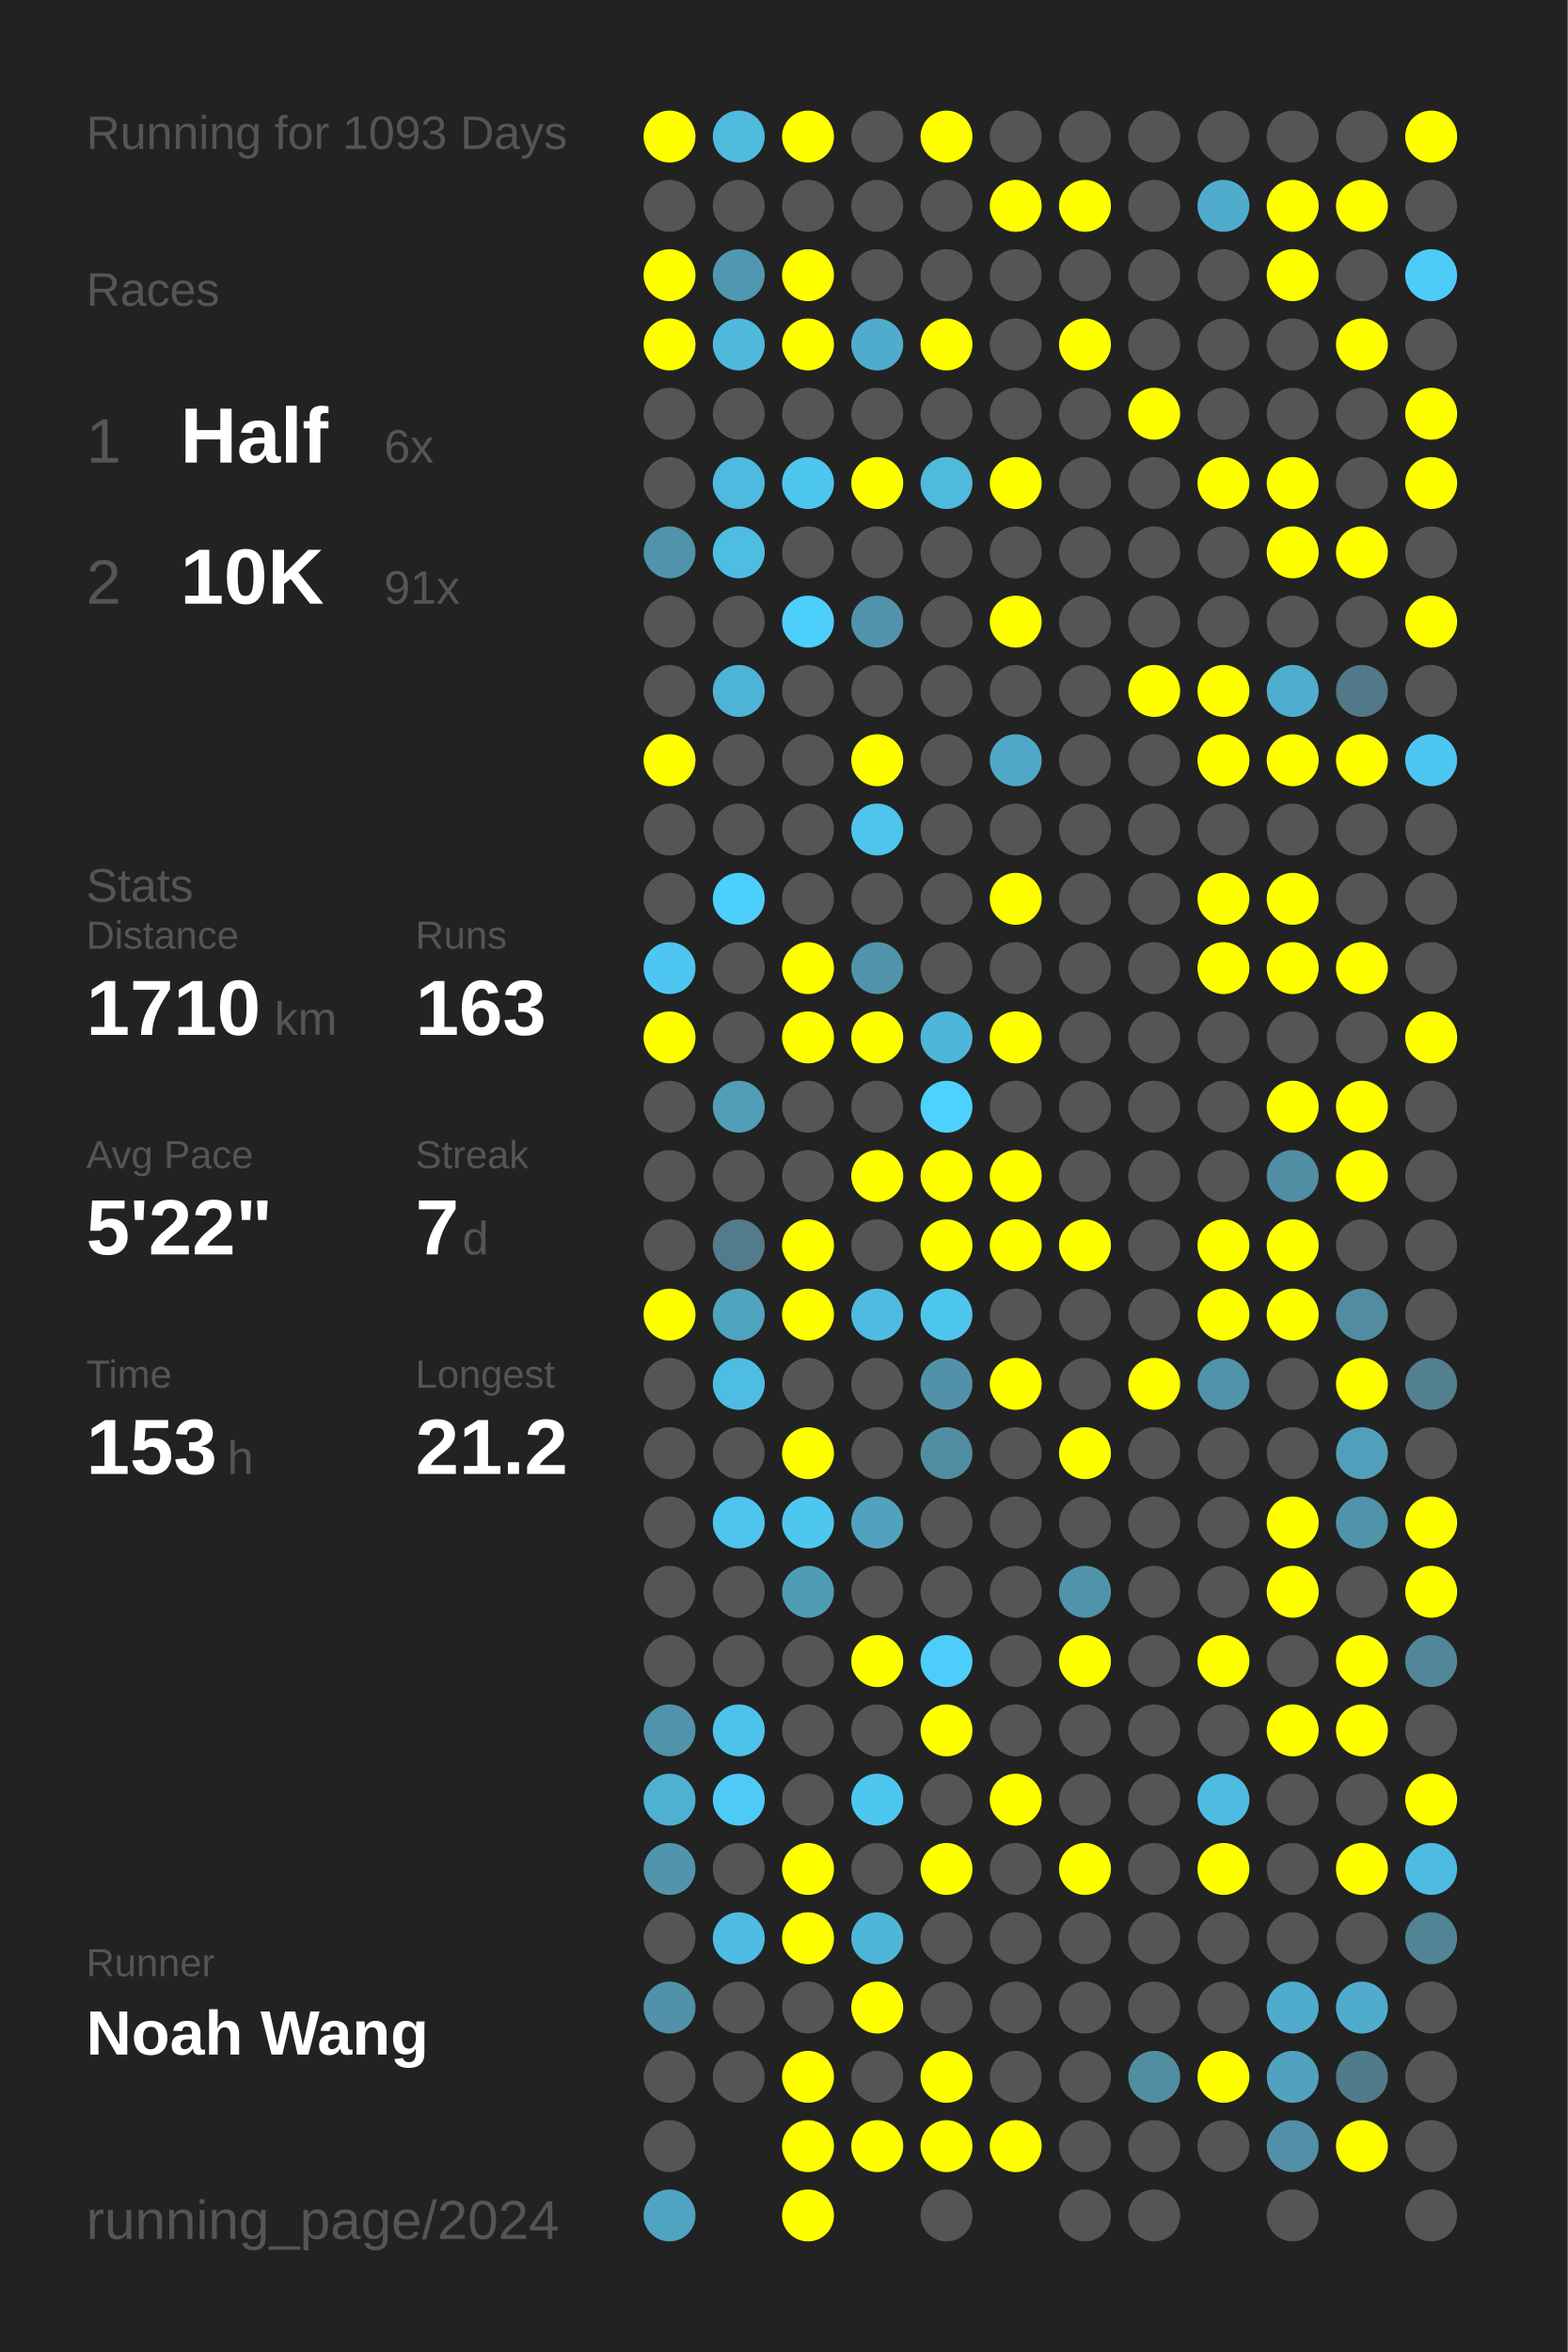
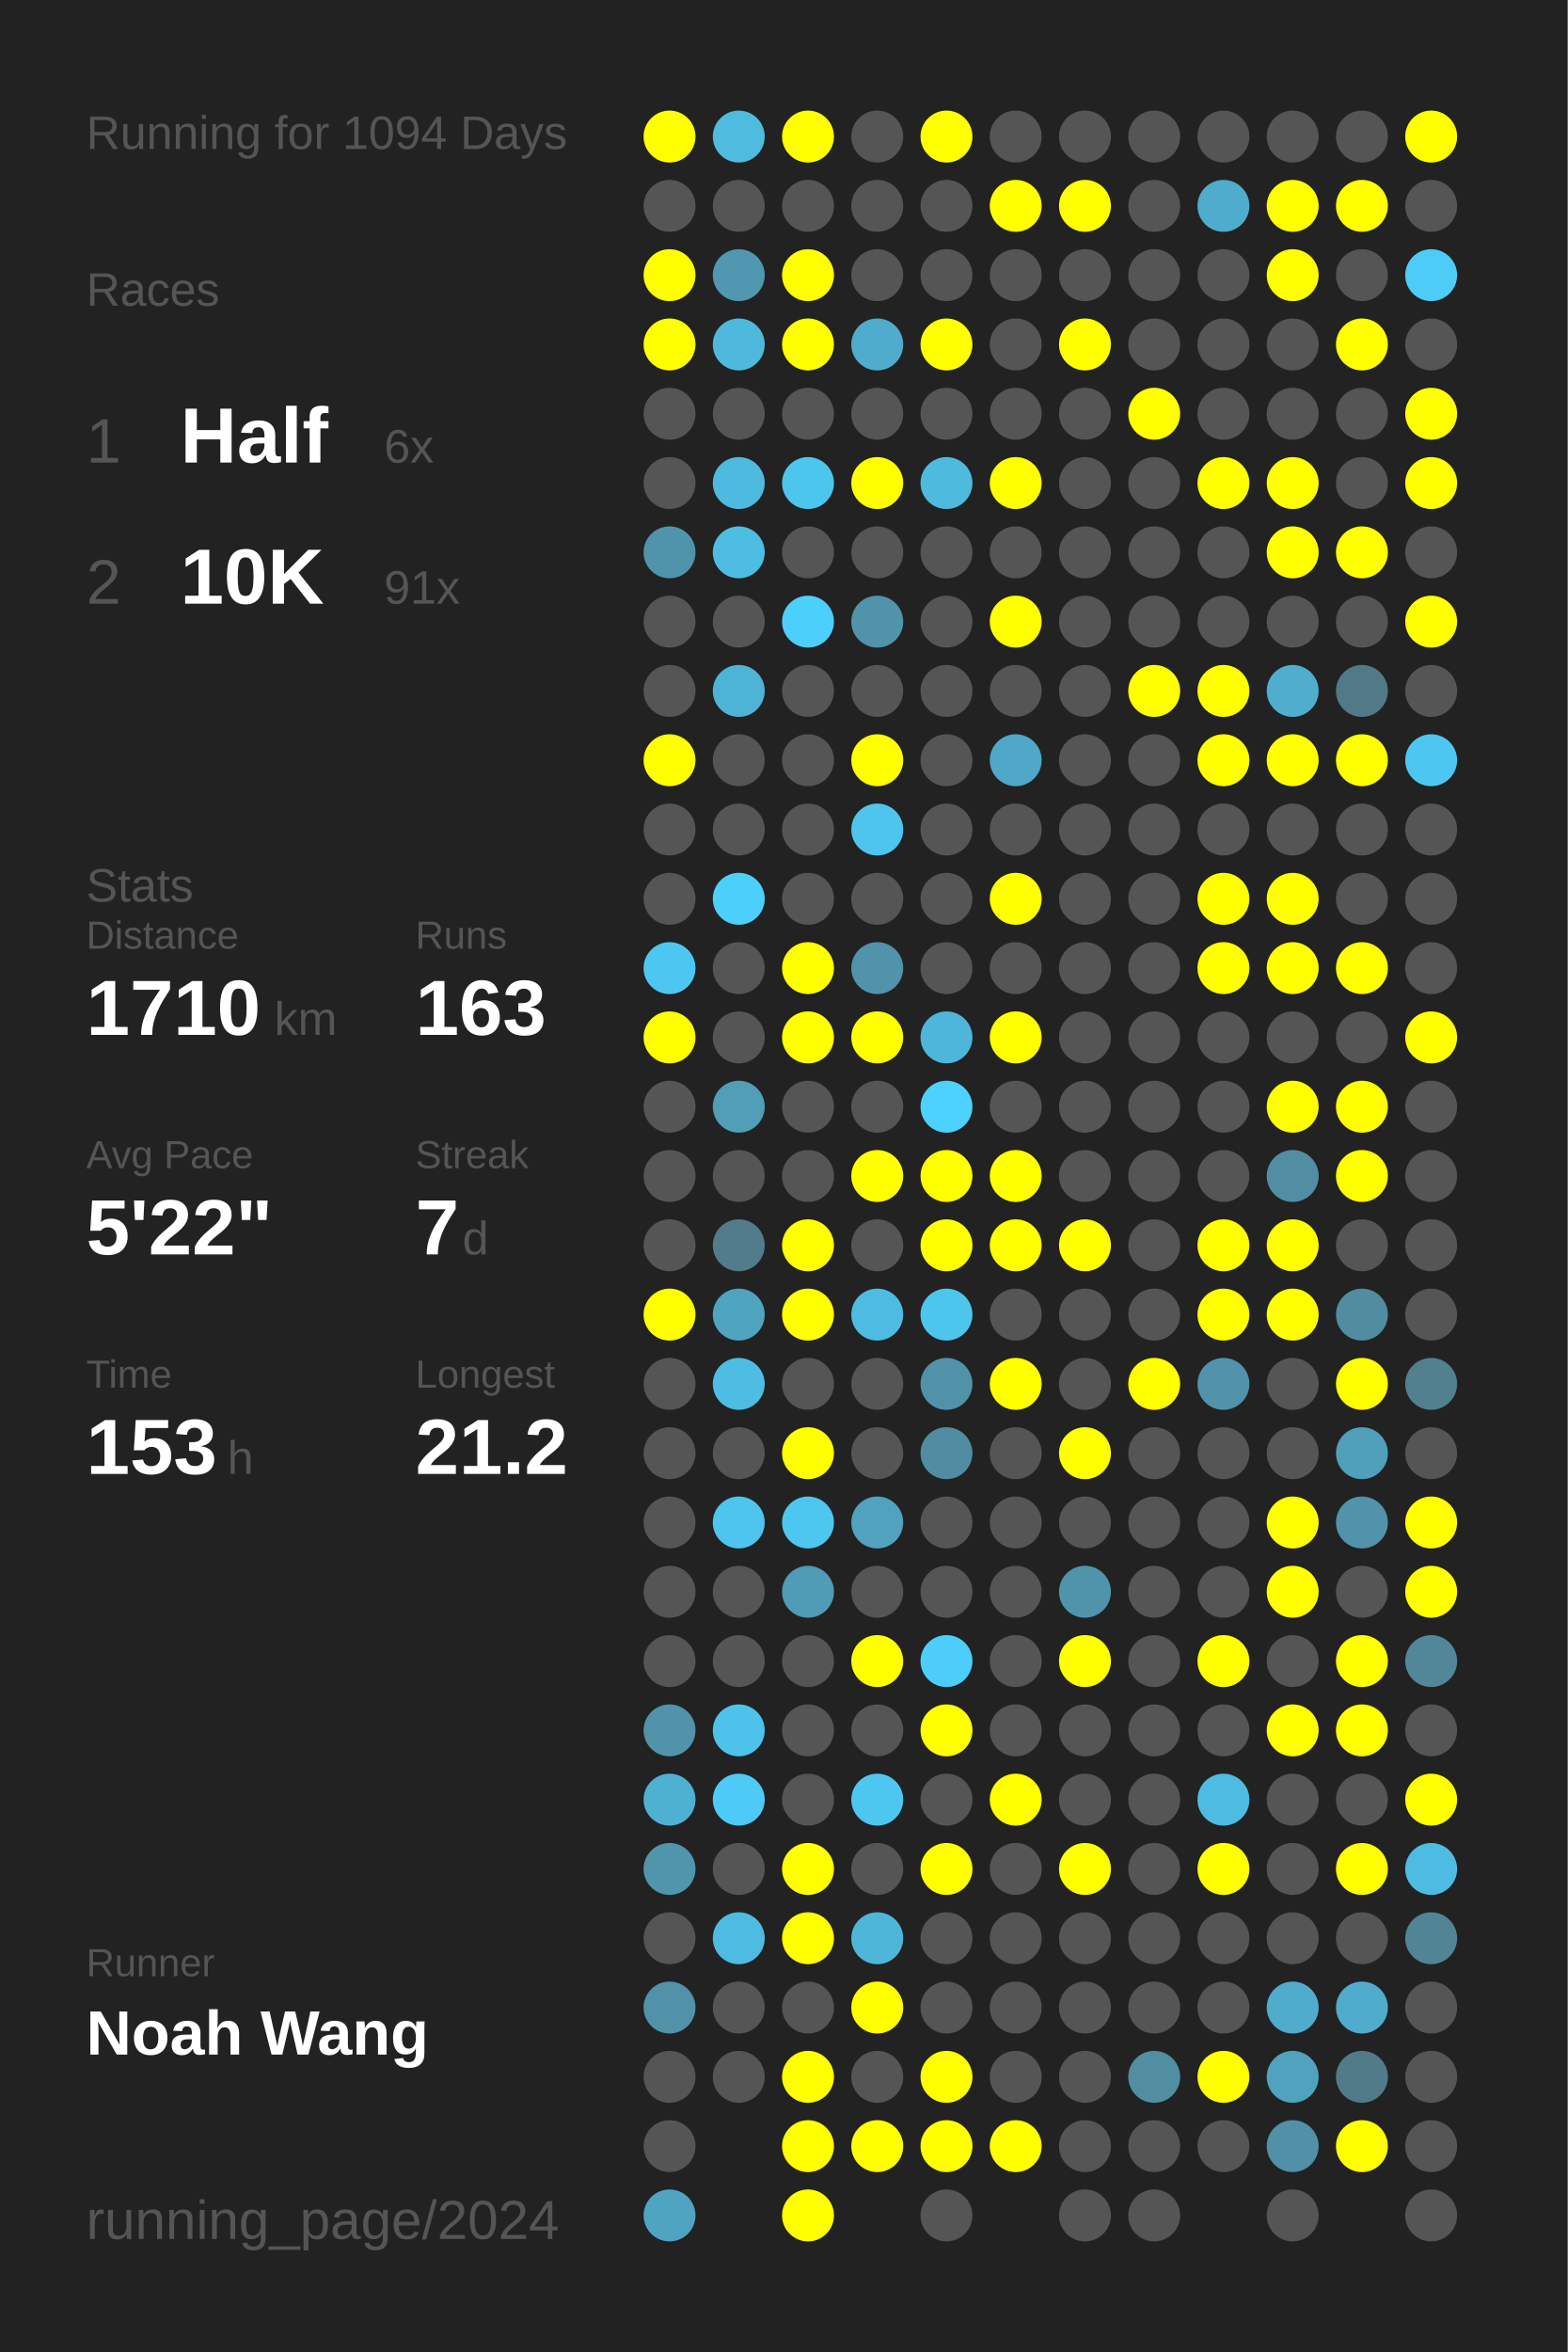
<svg xmlns="http://www.w3.org/2000/svg" baseProfile="full" height="300mm" version="1.1" viewBox="0,0,200,300" width="200mm">
  <defs />
  <rect fill="#222222" height="300" width="200" x="0" y="0" />
-   <text fill="#555555" style="font-size:6px; font-family:Arial;" x="11" y="19">Running for 1093 Days</text>
+   <text fill="#555555" style="font-size:6px; font-family:Arial;" x="11" y="19">Running for 1094 Days</text>
  <text fill="#555555" style="font-size:6px; font-family:Arial;" x="11" y="39">Races</text>
  <text fill="#555555" style="font-size:8px; font-family:Arial;" x="11" y="59">1</text>
  <text fill="#FFFFFF" style="font-size:10px; font-family:Arial; font-weight:bold;" x="23" y="59">Half</text>
  <text fill="#555555" style="font-size:6px; font-family:Arial;" x="49" y="59">6x</text>
  <text fill="#555555" style="font-size:8px; font-family:Arial;" x="11" y="77">2</text>
  <text fill="#FFFFFF" style="font-size:10px; font-family:Arial; font-weight:bold;" x="23" y="77">10K</text>
  <text fill="#555555" style="font-size:6px; font-family:Arial;" x="49" y="77">91x</text>
  <text fill="#555555" style="font-size:6px; font-family:Arial;" x="11" y="115">Stats</text>
  <text fill="#555555" style="font-size:5px; font-family:Arial;" x="11" y="121">Distance</text>
  <text fill="#FFFFFF" style="font-size:10px; font-family:Arial; font-weight:bold;" x="11" y="132">1710</text>
  <text fill="#555555" style="font-size:6px; font-family:Arial;" x="35" y="132">km</text>
  <text fill="#555555" style="font-size:5px; font-family:Arial;" x="53" y="121">Runs</text>
  <text fill="#FFFFFF" style="font-size:10px; font-family:Arial; font-weight:bold;" x="53" y="132">163</text>
  <text fill="#555555" style="font-size:5px; font-family:Arial;" x="11" y="149">Avg Pace</text>
  <text fill="#FFFFFF" style="font-size:10px; font-family:Arial; font-weight:bold;" x="11" y="160">5'22"</text>
  <text fill="#555555" style="font-size:5px; font-family:Arial;" x="53" y="149">Streak</text>
  <text fill="#FFFFFF" style="font-size:10px; font-family:Arial; font-weight:bold;" x="53" y="160">7</text>
  <text fill="#555555" style="font-size:6px; font-family:Arial;" x="59" y="160">d</text>
  <text fill="#555555" style="font-size:5px; font-family:Arial;" x="11" y="177">Time</text>
  <text fill="#FFFFFF" style="font-size:10px; font-family:Arial; font-weight:bold;" x="11" y="188">153</text>
  <text fill="#555555" style="font-size:6px; font-family:Arial;" x="29" y="188">h</text>
  <text fill="#555555" style="font-size:5px; font-family:Arial;" x="53" y="177">Longest</text>
  <text fill="#FFFFFF" style="font-size:10px; font-family:Arial; font-weight:bold;" x="53" y="188">21.2</text>
  <text fill="#555555" style="font-size:5px; font-family:Arial;" x="11" y="252.065">Runner</text>
  <text fill="#FFFFFF" style="font-size:8px; font-family:Arial; font-weight:bold;" x="11" y="262.065">Noah Wang</text>
  <text fill="#555555" style="font-size:7px; font-family:Arial;" x="11" y="285.581">running_page/2024</text>
  <circle cx="85.417" cy="17.419" fill="#FFFF00" r="3.312" />
  <circle cx="85.417" cy="26.258" fill="#555555" r="3.312" />
  <circle cx="85.417" cy="35.097" fill="#FFFF00" r="3.312" />
  <circle cx="85.417" cy="43.935" fill="#FFFF00" r="3.312" />
  <circle cx="85.417" cy="52.774" fill="#555555" r="3.312" />
  <circle cx="85.417" cy="61.613" fill="#555555" r="3.312" />
  <circle cx="85.417" cy="70.452" fill="#5094ab" r="3.312" />
  <circle cx="85.417" cy="79.29" fill="#555555" r="3.312" />
  <circle cx="85.417" cy="88.129" fill="#555555" r="3.312" />
  <circle cx="85.417" cy="96.968" fill="#FFFF00" r="3.312" />
  <circle cx="85.417" cy="105.806" fill="#555555" r="3.312" />
  <circle cx="85.417" cy="114.645" fill="#555555" r="3.312" />
  <circle cx="85.417" cy="123.484" fill="#4dc7f1" r="3.312" />
  <circle cx="85.417" cy="132.323" fill="#FFFF00" r="3.312" />
  <circle cx="85.417" cy="141.161" fill="#555555" r="3.312" />
  <circle cx="85.417" cy="150" fill="#555555" r="3.312" />
  <circle cx="85.417" cy="158.839" fill="#555555" r="3.312" />
  <circle cx="85.417" cy="167.677" fill="#FFFF00" r="3.312" />
  <circle cx="85.417" cy="176.516" fill="#555555" r="3.312" />
  <circle cx="85.417" cy="185.355" fill="#555555" r="3.312" />
  <circle cx="85.417" cy="194.194" fill="#555555" r="3.312" />
  <circle cx="85.417" cy="203.032" fill="#555555" r="3.312" />
  <circle cx="85.417" cy="211.871" fill="#555555" r="3.312" />
  <circle cx="85.417" cy="220.71" fill="#5093aa" r="3.312" />
  <circle cx="85.417" cy="229.548" fill="#4fb1d2" r="3.312" />
  <circle cx="85.417" cy="238.387" fill="#5095ac" r="3.312" />
  <circle cx="85.417" cy="247.226" fill="#555555" r="3.312" />
  <circle cx="85.417" cy="256.065" fill="#5192a8" r="3.312" />
  <circle cx="85.417" cy="264.903" fill="#555555" r="3.312" />
  <circle cx="85.417" cy="273.742" fill="#555555" r="3.312" />
  <circle cx="85.417" cy="282.581" fill="#4fa4c1" r="3.312" />
  <circle cx="94.25" cy="17.419" fill="#4ebbdf" r="3.312" />
  <circle cx="94.25" cy="26.258" fill="#555555" r="3.312" />
  <circle cx="94.25" cy="35.097" fill="#5098b1" r="3.312" />
  <circle cx="94.25" cy="43.935" fill="#4eb9dd" r="3.312" />
  <circle cx="94.25" cy="52.774" fill="#555555" r="3.312" />
  <circle cx="94.25" cy="61.613" fill="#4ebadf" r="3.312" />
  <circle cx="94.25" cy="70.452" fill="#4ebde2" r="3.312" />
  <circle cx="94.25" cy="79.29" fill="#555555" r="3.312" />
  <circle cx="94.25" cy="88.129" fill="#4eb4d7" r="3.312" />
  <circle cx="94.25" cy="96.968" fill="#555555" r="3.312" />
  <circle cx="94.25" cy="105.806" fill="#555555" r="3.312" />
  <circle cx="94.25" cy="114.645" fill="#4dcffb" r="3.312" />
  <circle cx="94.25" cy="123.484" fill="#555555" r="3.312" />
  <circle cx="94.25" cy="132.323" fill="#555555" r="3.312" />
  <circle cx="94.25" cy="141.161" fill="#509eb8" r="3.312" />
  <circle cx="94.25" cy="150" fill="#555555" r="3.312" />
  <circle cx="94.25" cy="158.839" fill="#527c8b" r="3.312" />
  <circle cx="94.25" cy="167.677" fill="#4fa4c0" r="3.312" />
  <circle cx="94.25" cy="176.516" fill="#4ebde3" r="3.312" />
  <circle cx="94.25" cy="185.355" fill="#555555" r="3.312" />
  <circle cx="94.25" cy="194.194" fill="#4dc5ee" r="3.312" />
  <circle cx="94.25" cy="203.032" fill="#555555" r="3.312" />
  <circle cx="94.25" cy="211.871" fill="#555555" r="3.312" />
  <circle cx="94.25" cy="220.71" fill="#4dc3eb" r="3.312" />
  <circle cx="94.25" cy="229.548" fill="#4dcbf6" r="3.312" />
  <circle cx="94.25" cy="238.387" fill="#555555" r="3.312" />
  <circle cx="94.25" cy="247.226" fill="#4ebce2" r="3.312" />
  <circle cx="94.25" cy="256.065" fill="#555555" r="3.312" />
  <circle cx="94.25" cy="264.903" fill="#555555" r="3.312" />
  <circle cx="103.083" cy="17.419" fill="#FFFF00" r="3.312" />
  <circle cx="103.083" cy="26.258" fill="#555555" r="3.312" />
  <circle cx="103.083" cy="35.097" fill="#FFFF00" r="3.312" />
  <circle cx="103.083" cy="43.935" fill="#FFFF00" r="3.312" />
  <circle cx="103.083" cy="52.774" fill="#555555" r="3.312" />
  <circle cx="103.083" cy="61.613" fill="#4dc6ee" r="3.312" />
  <circle cx="103.083" cy="70.452" fill="#555555" r="3.312" />
  <circle cx="103.083" cy="79.29" fill="#4dcffb" r="3.312" />
  <circle cx="103.083" cy="88.129" fill="#555555" r="3.312" />
  <circle cx="103.083" cy="96.968" fill="#555555" r="3.312" />
  <circle cx="103.083" cy="105.806" fill="#555555" r="3.312" />
  <circle cx="103.083" cy="114.645" fill="#555555" r="3.312" />
  <circle cx="103.083" cy="123.484" fill="#FFFF00" r="3.312" />
  <circle cx="103.083" cy="132.323" fill="#FFFF00" r="3.312" />
  <circle cx="103.083" cy="141.161" fill="#555555" r="3.312" />
  <circle cx="103.083" cy="150" fill="#555555" r="3.312" />
  <circle cx="103.083" cy="158.839" fill="#FFFF00" r="3.312" />
  <circle cx="103.083" cy="167.677" fill="#FFFF00" r="3.312" />
  <circle cx="103.083" cy="176.516" fill="#555555" r="3.312" />
  <circle cx="103.083" cy="185.355" fill="#FFFF00" r="3.312" />
  <circle cx="103.083" cy="194.194" fill="#4dc7f0" r="3.312" />
  <circle cx="103.083" cy="203.032" fill="#509bb5" r="3.312" />
  <circle cx="103.083" cy="211.871" fill="#555555" r="3.312" />
  <circle cx="103.083" cy="220.71" fill="#555555" r="3.312" />
  <circle cx="103.083" cy="229.548" fill="#555555" r="3.312" />
  <circle cx="103.083" cy="238.387" fill="#FFFF00" r="3.312" />
  <circle cx="103.083" cy="247.226" fill="#FFFF00" r="3.312" />
  <circle cx="103.083" cy="256.065" fill="#555555" r="3.312" />
  <circle cx="103.083" cy="264.903" fill="#FFFF00" r="3.312" />
  <circle cx="103.083" cy="273.742" fill="#FFFF00" r="3.312" />
  <circle cx="103.083" cy="282.581" fill="#FFFF00" r="3.312" />
  <circle cx="111.917" cy="17.419" fill="#555555" r="3.312" />
  <circle cx="111.917" cy="26.258" fill="#555555" r="3.312" />
  <circle cx="111.917" cy="35.097" fill="#555555" r="3.312" />
  <circle cx="111.917" cy="43.935" fill="#4faccc" r="3.312" />
  <circle cx="111.917" cy="52.774" fill="#555555" r="3.312" />
  <circle cx="111.917" cy="61.613" fill="#FFFF00" r="3.312" />
  <circle cx="111.917" cy="70.452" fill="#555555" r="3.312" />
  <circle cx="111.917" cy="79.29" fill="#5093aa" r="3.312" />
  <circle cx="111.917" cy="88.129" fill="#555555" r="3.312" />
  <circle cx="111.917" cy="96.968" fill="#FFFF00" r="3.312" />
  <circle cx="111.917" cy="105.806" fill="#4dc5ed" r="3.312" />
  <circle cx="111.917" cy="114.645" fill="#555555" r="3.312" />
  <circle cx="111.917" cy="123.484" fill="#5093aa" r="3.312" />
  <circle cx="111.917" cy="132.323" fill="#FFFF00" r="3.312" />
  <circle cx="111.917" cy="141.161" fill="#555555" r="3.312" />
  <circle cx="111.917" cy="150" fill="#FFFF00" r="3.312" />
  <circle cx="111.917" cy="158.839" fill="#555555" r="3.312" />
  <circle cx="111.917" cy="167.677" fill="#4ebce2" r="3.312" />
  <circle cx="111.917" cy="176.516" fill="#555555" r="3.312" />
  <circle cx="111.917" cy="185.355" fill="#555555" r="3.312" />
  <circle cx="111.917" cy="194.194" fill="#50a2be" r="3.312" />
  <circle cx="111.917" cy="203.032" fill="#555555" r="3.312" />
  <circle cx="111.917" cy="211.871" fill="#FFFF00" r="3.312" />
  <circle cx="111.917" cy="220.71" fill="#555555" r="3.312" />
  <circle cx="111.917" cy="229.548" fill="#4dc7f0" r="3.312" />
  <circle cx="111.917" cy="238.387" fill="#555555" r="3.312" />
  <circle cx="111.917" cy="247.226" fill="#4eb6d9" r="3.312" />
  <circle cx="111.917" cy="256.065" fill="#FFFF00" r="3.312" />
  <circle cx="111.917" cy="264.903" fill="#555555" r="3.312" />
  <circle cx="111.917" cy="273.742" fill="#FFFF00" r="3.312" />
  <circle cx="120.75" cy="17.419" fill="#FFFF00" r="3.312" />
  <circle cx="120.75" cy="26.258" fill="#555555" r="3.312" />
  <circle cx="120.75" cy="35.097" fill="#555555" r="3.312" />
  <circle cx="120.75" cy="43.935" fill="#FFFF00" r="3.312" />
  <circle cx="120.75" cy="52.774" fill="#555555" r="3.312" />
  <circle cx="120.75" cy="61.613" fill="#4ebade" r="3.312" />
  <circle cx="120.75" cy="70.452" fill="#555555" r="3.312" />
  <circle cx="120.75" cy="79.29" fill="#555555" r="3.312" />
  <circle cx="120.75" cy="88.129" fill="#555555" r="3.312" />
  <circle cx="120.75" cy="96.968" fill="#555555" r="3.312" />
  <circle cx="120.75" cy="105.806" fill="#555555" r="3.312" />
  <circle cx="120.75" cy="114.645" fill="#555555" r="3.312" />
  <circle cx="120.75" cy="123.484" fill="#555555" r="3.312" />
  <circle cx="120.75" cy="132.323" fill="#4eb6da" r="3.312" />
  <circle cx="120.75" cy="141.161" fill="#4dd1fe" r="3.312" />
  <circle cx="120.75" cy="150" fill="#FFFF00" r="3.312" />
  <circle cx="120.75" cy="158.839" fill="#FFFF00" r="3.312" />
  <circle cx="120.75" cy="167.677" fill="#4dc6ee" r="3.312" />
  <circle cx="120.75" cy="176.516" fill="#5192a9" r="3.312" />
  <circle cx="120.75" cy="185.355" fill="#518da2" r="3.312" />
  <circle cx="120.75" cy="194.194" fill="#555555" r="3.312" />
  <circle cx="120.75" cy="203.032" fill="#555555" r="3.312" />
  <circle cx="120.75" cy="211.871" fill="#4dcefa" r="3.312" />
  <circle cx="120.75" cy="220.71" fill="#FFFF00" r="3.312" />
  <circle cx="120.75" cy="229.548" fill="#555555" r="3.312" />
  <circle cx="120.75" cy="238.387" fill="#FFFF00" r="3.312" />
  <circle cx="120.75" cy="247.226" fill="#555555" r="3.312" />
  <circle cx="120.75" cy="256.065" fill="#555555" r="3.312" />
  <circle cx="120.75" cy="264.903" fill="#FFFF00" r="3.312" />
  <circle cx="120.75" cy="273.742" fill="#FFFF00" r="3.312" />
  <circle cx="120.75" cy="282.581" fill="#555555" r="3.312" />
  <circle cx="129.583" cy="17.419" fill="#555555" r="3.312" />
  <circle cx="129.583" cy="26.258" fill="#FFFF00" r="3.312" />
  <circle cx="129.583" cy="35.097" fill="#555555" r="3.312" />
  <circle cx="129.583" cy="43.935" fill="#555555" r="3.312" />
  <circle cx="129.583" cy="52.774" fill="#555555" r="3.312" />
  <circle cx="129.583" cy="61.613" fill="#FFFF00" r="3.312" />
  <circle cx="129.583" cy="70.452" fill="#555555" r="3.312" />
  <circle cx="129.583" cy="79.29" fill="#FFFF00" r="3.312" />
  <circle cx="129.583" cy="88.129" fill="#555555" r="3.312" />
  <circle cx="129.583" cy="96.968" fill="#4fa8c7" r="3.312" />
  <circle cx="129.583" cy="105.806" fill="#555555" r="3.312" />
  <circle cx="129.583" cy="114.645" fill="#FFFF00" r="3.312" />
  <circle cx="129.583" cy="123.484" fill="#555555" r="3.312" />
  <circle cx="129.583" cy="132.323" fill="#FFFF00" r="3.312" />
  <circle cx="129.583" cy="141.161" fill="#555555" r="3.312" />
  <circle cx="129.583" cy="150" fill="#FFFF00" r="3.312" />
  <circle cx="129.583" cy="158.839" fill="#FFFF00" r="3.312" />
  <circle cx="129.583" cy="167.677" fill="#555555" r="3.312" />
  <circle cx="129.583" cy="176.516" fill="#FFFF00" r="3.312" />
  <circle cx="129.583" cy="185.355" fill="#555555" r="3.312" />
  <circle cx="129.583" cy="194.194" fill="#555555" r="3.312" />
  <circle cx="129.583" cy="203.032" fill="#555555" r="3.312" />
  <circle cx="129.583" cy="211.871" fill="#555555" r="3.312" />
  <circle cx="129.583" cy="220.71" fill="#555555" r="3.312" />
  <circle cx="129.583" cy="229.548" fill="#FFFF00" r="3.312" />
  <circle cx="129.583" cy="238.387" fill="#555555" r="3.312" />
  <circle cx="129.583" cy="247.226" fill="#555555" r="3.312" />
  <circle cx="129.583" cy="256.065" fill="#555555" r="3.312" />
  <circle cx="129.583" cy="264.903" fill="#555555" r="3.312" />
  <circle cx="129.583" cy="273.742" fill="#FFFF00" r="3.312" />
  <circle cx="138.417" cy="17.419" fill="#555555" r="3.312" />
  <circle cx="138.417" cy="26.258" fill="#FFFF00" r="3.312" />
  <circle cx="138.417" cy="35.097" fill="#555555" r="3.312" />
  <circle cx="138.417" cy="43.935" fill="#FFFF00" r="3.312" />
  <circle cx="138.417" cy="52.774" fill="#555555" r="3.312" />
  <circle cx="138.417" cy="61.613" fill="#555555" r="3.312" />
  <circle cx="138.417" cy="70.452" fill="#555555" r="3.312" />
  <circle cx="138.417" cy="79.29" fill="#555555" r="3.312" />
  <circle cx="138.417" cy="88.129" fill="#555555" r="3.312" />
  <circle cx="138.417" cy="96.968" fill="#555555" r="3.312" />
  <circle cx="138.417" cy="105.806" fill="#555555" r="3.312" />
  <circle cx="138.417" cy="114.645" fill="#555555" r="3.312" />
  <circle cx="138.417" cy="123.484" fill="#555555" r="3.312" />
  <circle cx="138.417" cy="132.323" fill="#555555" r="3.312" />
  <circle cx="138.417" cy="141.161" fill="#555555" r="3.312" />
  <circle cx="138.417" cy="150" fill="#555555" r="3.312" />
  <circle cx="138.417" cy="158.839" fill="#FFFF00" r="3.312" />
  <circle cx="138.417" cy="167.677" fill="#555555" r="3.312" />
  <circle cx="138.417" cy="176.516" fill="#555555" r="3.312" />
  <circle cx="138.417" cy="185.355" fill="#FFFF00" r="3.312" />
  <circle cx="138.417" cy="194.194" fill="#555555" r="3.312" />
  <circle cx="138.417" cy="203.032" fill="#5094ab" r="3.312" />
  <circle cx="138.417" cy="211.871" fill="#FFFF00" r="3.312" />
  <circle cx="138.417" cy="220.71" fill="#555555" r="3.312" />
  <circle cx="138.417" cy="229.548" fill="#555555" r="3.312" />
  <circle cx="138.417" cy="238.387" fill="#FFFF00" r="3.312" />
  <circle cx="138.417" cy="247.226" fill="#555555" r="3.312" />
  <circle cx="138.417" cy="256.065" fill="#555555" r="3.312" />
  <circle cx="138.417" cy="264.903" fill="#555555" r="3.312" />
  <circle cx="138.417" cy="273.742" fill="#555555" r="3.312" />
  <circle cx="138.417" cy="282.581" fill="#555555" r="3.312" />
  <circle cx="147.25" cy="17.419" fill="#555555" r="3.312" />
  <circle cx="147.25" cy="26.258" fill="#555555" r="3.312" />
  <circle cx="147.25" cy="35.097" fill="#555555" r="3.312" />
  <circle cx="147.25" cy="43.935" fill="#555555" r="3.312" />
  <circle cx="147.25" cy="52.774" fill="#FFFF00" r="3.312" />
  <circle cx="147.25" cy="61.613" fill="#555555" r="3.312" />
  <circle cx="147.25" cy="70.452" fill="#555555" r="3.312" />
  <circle cx="147.25" cy="79.29" fill="#555555" r="3.312" />
  <circle cx="147.25" cy="88.129" fill="#FFFF00" r="3.312" />
  <circle cx="147.25" cy="96.968" fill="#555555" r="3.312" />
  <circle cx="147.25" cy="105.806" fill="#555555" r="3.312" />
  <circle cx="147.25" cy="114.645" fill="#555555" r="3.312" />
  <circle cx="147.25" cy="123.484" fill="#555555" r="3.312" />
  <circle cx="147.25" cy="132.323" fill="#555555" r="3.312" />
  <circle cx="147.25" cy="141.161" fill="#555555" r="3.312" />
  <circle cx="147.25" cy="150" fill="#555555" r="3.312" />
  <circle cx="147.25" cy="158.839" fill="#555555" r="3.312" />
  <circle cx="147.25" cy="167.677" fill="#555555" r="3.312" />
  <circle cx="147.25" cy="176.516" fill="#FFFF00" r="3.312" />
  <circle cx="147.25" cy="185.355" fill="#555555" r="3.312" />
  <circle cx="147.25" cy="194.194" fill="#555555" r="3.312" />
  <circle cx="147.25" cy="203.032" fill="#555555" r="3.312" />
  <circle cx="147.25" cy="211.871" fill="#555555" r="3.312" />
  <circle cx="147.25" cy="220.71" fill="#555555" r="3.312" />
  <circle cx="147.25" cy="229.548" fill="#555555" r="3.312" />
  <circle cx="147.25" cy="238.387" fill="#555555" r="3.312" />
  <circle cx="147.25" cy="247.226" fill="#555555" r="3.312" />
  <circle cx="147.25" cy="256.065" fill="#555555" r="3.312" />
  <circle cx="147.25" cy="264.903" fill="#518ea2" r="3.312" />
  <circle cx="147.25" cy="273.742" fill="#555555" r="3.312" />
  <circle cx="147.25" cy="282.581" fill="#555555" r="3.312" />
  <circle cx="156.083" cy="17.419" fill="#555555" r="3.312" />
  <circle cx="156.083" cy="26.258" fill="#4faccc" r="3.312" />
  <circle cx="156.083" cy="35.097" fill="#555555" r="3.312" />
  <circle cx="156.083" cy="43.935" fill="#555555" r="3.312" />
  <circle cx="156.083" cy="52.774" fill="#555555" r="3.312" />
  <circle cx="156.083" cy="61.613" fill="#FFFF00" r="3.312" />
  <circle cx="156.083" cy="70.452" fill="#555555" r="3.312" />
  <circle cx="156.083" cy="79.29" fill="#555555" r="3.312" />
  <circle cx="156.083" cy="88.129" fill="#FFFF00" r="3.312" />
  <circle cx="156.083" cy="96.968" fill="#FFFF00" r="3.312" />
  <circle cx="156.083" cy="105.806" fill="#555555" r="3.312" />
  <circle cx="156.083" cy="114.645" fill="#FFFF00" r="3.312" />
  <circle cx="156.083" cy="123.484" fill="#FFFF00" r="3.312" />
  <circle cx="156.083" cy="132.323" fill="#555555" r="3.312" />
  <circle cx="156.083" cy="141.161" fill="#555555" r="3.312" />
  <circle cx="156.083" cy="150" fill="#555555" r="3.312" />
  <circle cx="156.083" cy="158.839" fill="#FFFF00" r="3.312" />
  <circle cx="156.083" cy="167.677" fill="#FFFF00" r="3.312" />
  <circle cx="156.083" cy="176.516" fill="#5093aa" r="3.312" />
  <circle cx="156.083" cy="185.355" fill="#555555" r="3.312" />
  <circle cx="156.083" cy="194.194" fill="#555555" r="3.312" />
  <circle cx="156.083" cy="203.032" fill="#555555" r="3.312" />
  <circle cx="156.083" cy="211.871" fill="#FFFF00" r="3.312" />
  <circle cx="156.083" cy="220.71" fill="#555555" r="3.312" />
  <circle cx="156.083" cy="229.548" fill="#4ebce1" r="3.312" />
  <circle cx="156.083" cy="238.387" fill="#FFFF00" r="3.312" />
  <circle cx="156.083" cy="247.226" fill="#555555" r="3.312" />
  <circle cx="156.083" cy="256.065" fill="#555555" r="3.312" />
  <circle cx="156.083" cy="264.903" fill="#FFFF00" r="3.312" />
  <circle cx="156.083" cy="273.742" fill="#555555" r="3.312" />
  <circle cx="164.917" cy="17.419" fill="#555555" r="3.312" />
  <circle cx="164.917" cy="26.258" fill="#FFFF00" r="3.312" />
  <circle cx="164.917" cy="35.097" fill="#FFFF00" r="3.312" />
  <circle cx="164.917" cy="43.935" fill="#555555" r="3.312" />
  <circle cx="164.917" cy="52.774" fill="#555555" r="3.312" />
  <circle cx="164.917" cy="61.613" fill="#FFFF00" r="3.312" />
  <circle cx="164.917" cy="70.452" fill="#FFFF00" r="3.312" />
  <circle cx="164.917" cy="79.29" fill="#555555" r="3.312" />
  <circle cx="164.917" cy="88.129" fill="#4fadcd" r="3.312" />
  <circle cx="164.917" cy="96.968" fill="#FFFF00" r="3.312" />
  <circle cx="164.917" cy="105.806" fill="#555555" r="3.312" />
  <circle cx="164.917" cy="114.645" fill="#FFFF00" r="3.312" />
  <circle cx="164.917" cy="123.484" fill="#FFFF00" r="3.312" />
  <circle cx="164.917" cy="132.323" fill="#555555" r="3.312" />
  <circle cx="164.917" cy="141.161" fill="#FFFF00" r="3.312" />
  <circle cx="164.917" cy="150" fill="#518ea3" r="3.312" />
  <circle cx="164.917" cy="158.839" fill="#FFFF00" r="3.312" />
  <circle cx="164.917" cy="167.677" fill="#FFFF00" r="3.312" />
  <circle cx="164.917" cy="176.516" fill="#555555" r="3.312" />
  <circle cx="164.917" cy="185.355" fill="#555555" r="3.312" />
  <circle cx="164.917" cy="194.194" fill="#FFFF00" r="3.312" />
  <circle cx="164.917" cy="203.032" fill="#FFFF00" r="3.312" />
  <circle cx="164.917" cy="211.871" fill="#555555" r="3.312" />
  <circle cx="164.917" cy="220.71" fill="#FFFF00" r="3.312" />
  <circle cx="164.917" cy="229.548" fill="#555555" r="3.312" />
  <circle cx="164.917" cy="238.387" fill="#555555" r="3.312" />
  <circle cx="164.917" cy="247.226" fill="#555555" r="3.312" />
  <circle cx="164.917" cy="256.065" fill="#4faccc" r="3.312" />
  <circle cx="164.917" cy="264.903" fill="#50a2be" r="3.312" />
  <circle cx="164.917" cy="273.742" fill="#5190a6" r="3.312" />
  <circle cx="164.917" cy="282.581" fill="#555555" r="3.312" />
  <circle cx="173.75" cy="17.419" fill="#555555" r="3.312" />
  <circle cx="173.75" cy="26.258" fill="#FFFF00" r="3.312" />
  <circle cx="173.75" cy="35.097" fill="#555555" r="3.312" />
  <circle cx="173.75" cy="43.935" fill="#FFFF00" r="3.312" />
  <circle cx="173.75" cy="52.774" fill="#555555" r="3.312" />
  <circle cx="173.75" cy="61.613" fill="#555555" r="3.312" />
  <circle cx="173.75" cy="70.452" fill="#FFFF00" r="3.312" />
  <circle cx="173.75" cy="79.29" fill="#555555" r="3.312" />
  <circle cx="173.75" cy="88.129" fill="#527987" r="3.312" />
  <circle cx="173.75" cy="96.968" fill="#FFFF00" r="3.312" />
  <circle cx="173.75" cy="105.806" fill="#555555" r="3.312" />
  <circle cx="173.75" cy="114.645" fill="#555555" r="3.312" />
  <circle cx="173.75" cy="123.484" fill="#FFFF00" r="3.312" />
  <circle cx="173.75" cy="132.323" fill="#555555" r="3.312" />
  <circle cx="173.75" cy="141.161" fill="#FFFF00" r="3.312" />
  <circle cx="173.75" cy="150" fill="#FFFF00" r="3.312" />
  <circle cx="173.75" cy="158.839" fill="#555555" r="3.312" />
  <circle cx="173.75" cy="167.677" fill="#518ca0" r="3.312" />
  <circle cx="173.75" cy="176.516" fill="#FFFF00" r="3.312" />
  <circle cx="173.75" cy="185.355" fill="#50a0bb" r="3.312" />
  <circle cx="173.75" cy="194.194" fill="#5093aa" r="3.312" />
  <circle cx="173.75" cy="203.032" fill="#555555" r="3.312" />
  <circle cx="173.75" cy="211.871" fill="#FFFF00" r="3.312" />
  <circle cx="173.75" cy="220.71" fill="#FFFF00" r="3.312" />
  <circle cx="173.75" cy="229.548" fill="#555555" r="3.312" />
  <circle cx="173.75" cy="238.387" fill="#FFFF00" r="3.312" />
  <circle cx="173.75" cy="247.226" fill="#555555" r="3.312" />
  <circle cx="173.75" cy="256.065" fill="#4faccc" r="3.312" />
  <circle cx="173.75" cy="264.903" fill="#527b8a" r="3.312" />
  <circle cx="173.75" cy="273.742" fill="#FFFF00" r="3.312" />
  <circle cx="182.583" cy="17.419" fill="#FFFF00" r="3.312" />
  <circle cx="182.583" cy="26.258" fill="#555555" r="3.312" />
  <circle cx="182.583" cy="35.097" fill="#4dccf7" r="3.312" />
  <circle cx="182.583" cy="43.935" fill="#555555" r="3.312" />
  <circle cx="182.583" cy="52.774" fill="#FFFF00" r="3.312" />
  <circle cx="182.583" cy="61.613" fill="#FFFF00" r="3.312" />
  <circle cx="182.583" cy="70.452" fill="#555555" r="3.312" />
  <circle cx="182.583" cy="79.29" fill="#FFFF00" r="3.312" />
  <circle cx="182.583" cy="88.129" fill="#555555" r="3.312" />
  <circle cx="182.583" cy="96.968" fill="#4dc7f1" r="3.312" />
  <circle cx="182.583" cy="105.806" fill="#555555" r="3.312" />
  <circle cx="182.583" cy="114.645" fill="#555555" r="3.312" />
  <circle cx="182.583" cy="123.484" fill="#555555" r="3.312" />
  <circle cx="182.583" cy="132.323" fill="#FFFF00" r="3.312" />
  <circle cx="182.583" cy="141.161" fill="#555555" r="3.312" />
  <circle cx="182.583" cy="150" fill="#555555" r="3.312" />
  <circle cx="182.583" cy="158.839" fill="#555555" r="3.312" />
  <circle cx="182.583" cy="167.677" fill="#555555" r="3.312" />
  <circle cx="182.583" cy="176.516" fill="#52808f" r="3.312" />
  <circle cx="182.583" cy="185.355" fill="#555555" r="3.312" />
  <circle cx="182.583" cy="194.194" fill="#FFFF00" r="3.312" />
  <circle cx="182.583" cy="203.032" fill="#FFFF00" r="3.312" />
  <circle cx="182.583" cy="211.871" fill="#518799" r="3.312" />
  <circle cx="182.583" cy="220.71" fill="#555555" r="3.312" />
  <circle cx="182.583" cy="229.548" fill="#FFFF00" r="3.312" />
  <circle cx="182.583" cy="238.387" fill="#4ebce2" r="3.312" />
  <circle cx="182.583" cy="247.226" fill="#518495" r="3.312" />
  <circle cx="182.583" cy="256.065" fill="#555555" r="3.312" />
  <circle cx="182.583" cy="264.903" fill="#555555" r="3.312" />
  <circle cx="182.583" cy="273.742" fill="#555555" r="3.312" />
  <circle cx="182.583" cy="282.581" fill="#555555" r="3.312" />
</svg>
